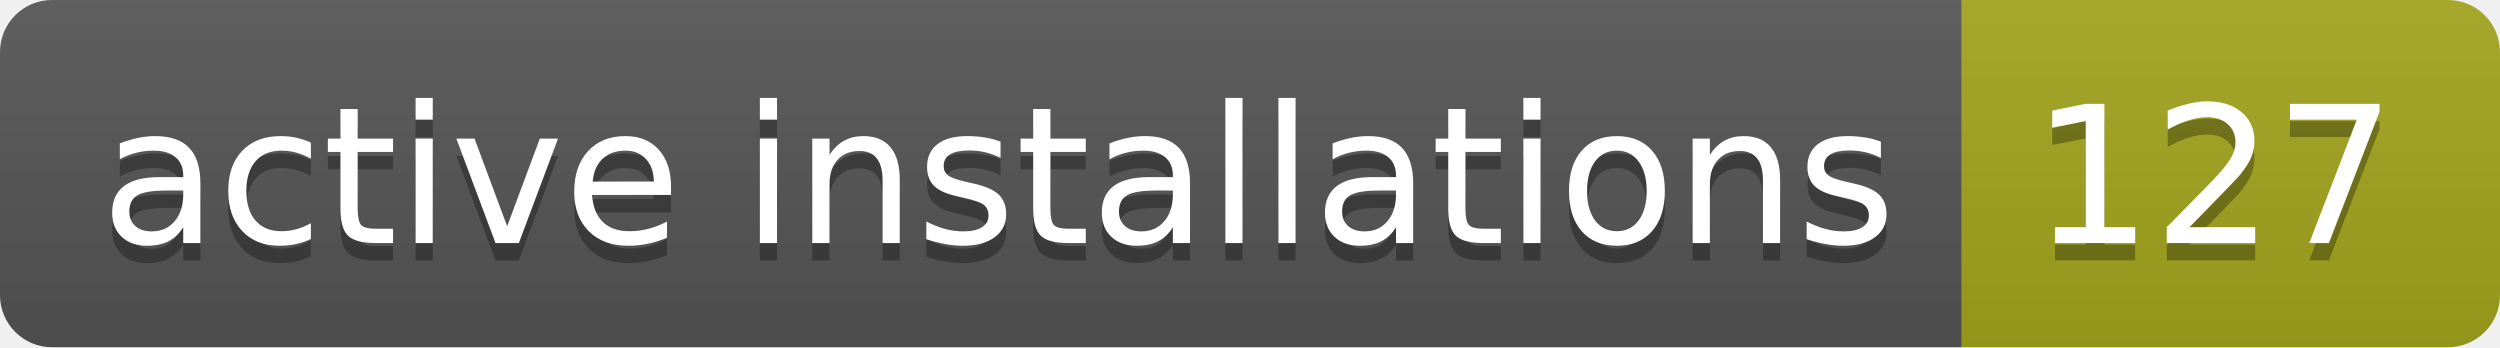
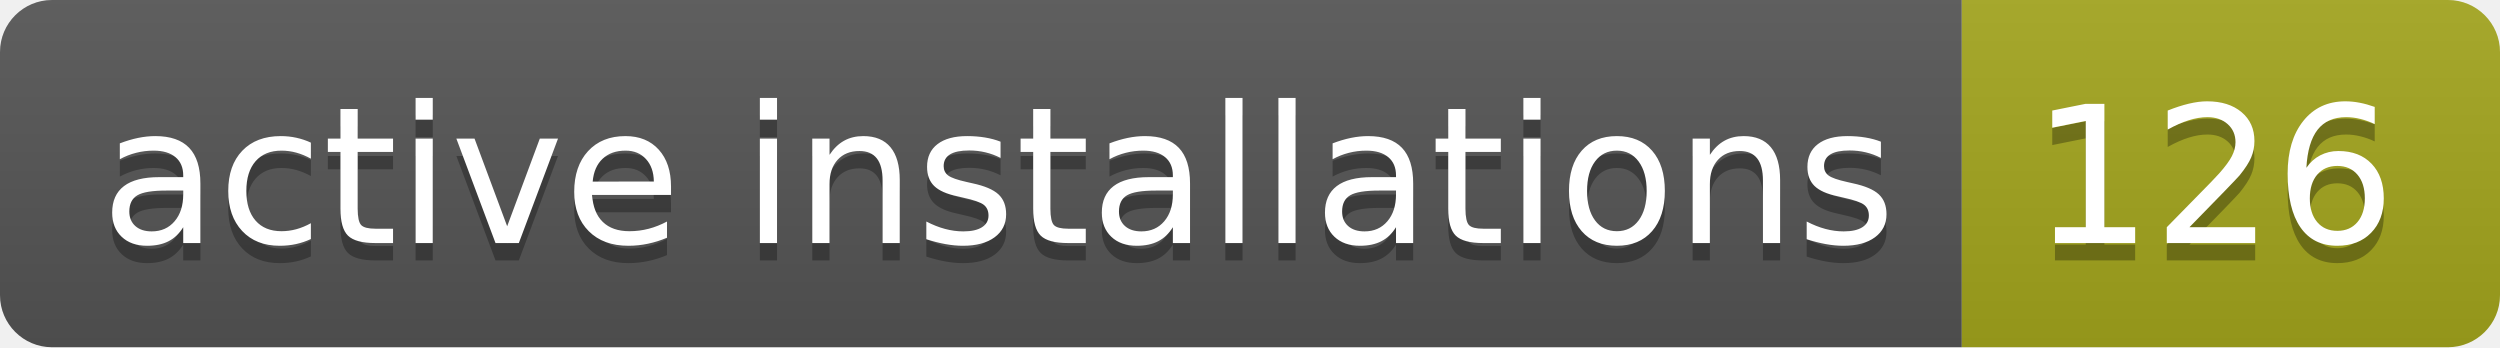
- <svg xmlns="http://www.w3.org/2000/svg" width="144" height="20" role="img" aria-label="active installations: 127">
+ <svg xmlns="http://www.w3.org/2000/svg" width="144" height="20" role="img" aria-label="active installations: 126">
  <linearGradient id="s" x2="0" y2="100%">
    <stop offset="0" stop-color="#bbb" stop-opacity=".1" />
    <stop offset="1" stop-opacity=".1" />
  </linearGradient>
  <clipPath id="r">
    <rect width="144" height="20" rx="3" fill="#fff" />
  </clipPath>
  <g clip-path="url(#r)">
    <rect width="113" height="20" fill="#555" />
    <rect x="113" width="31" height="20" fill="#a4a61d" />
    <rect width="144" height="20" fill="url(#s)" />
  </g>
  <g fill="#fff" text-anchor="middle" font-family="Verdana,Geneva,DejaVu Sans,sans-serif" text-rendering="geometricPrecision" font-size="110">
    <text aria-hidden="true" x="575" y="150" fill="#010101" fill-opacity=".3" transform="scale(.1)" textLength="1030">active installations</text>
    <text x="575" y="140" transform="scale(.1)" fill="#fff" textLength="1030">active installations</text>
-     <text aria-hidden="true" x="1275" y="150" fill="#010101" fill-opacity=".3" transform="scale(.1)" textLength="210">127</text>
-     <text x="1275" y="140" transform="scale(.1)" fill="#fff" textLength="210">127</text>
+     <text aria-hidden="true" x="1275" y="150" fill="#010101" fill-opacity=".3" transform="scale(.1)" textLength="210">126</text>
+     <text x="1275" y="140" transform="scale(.1)" fill="#fff" textLength="210">126</text>
  </g>
</svg>
